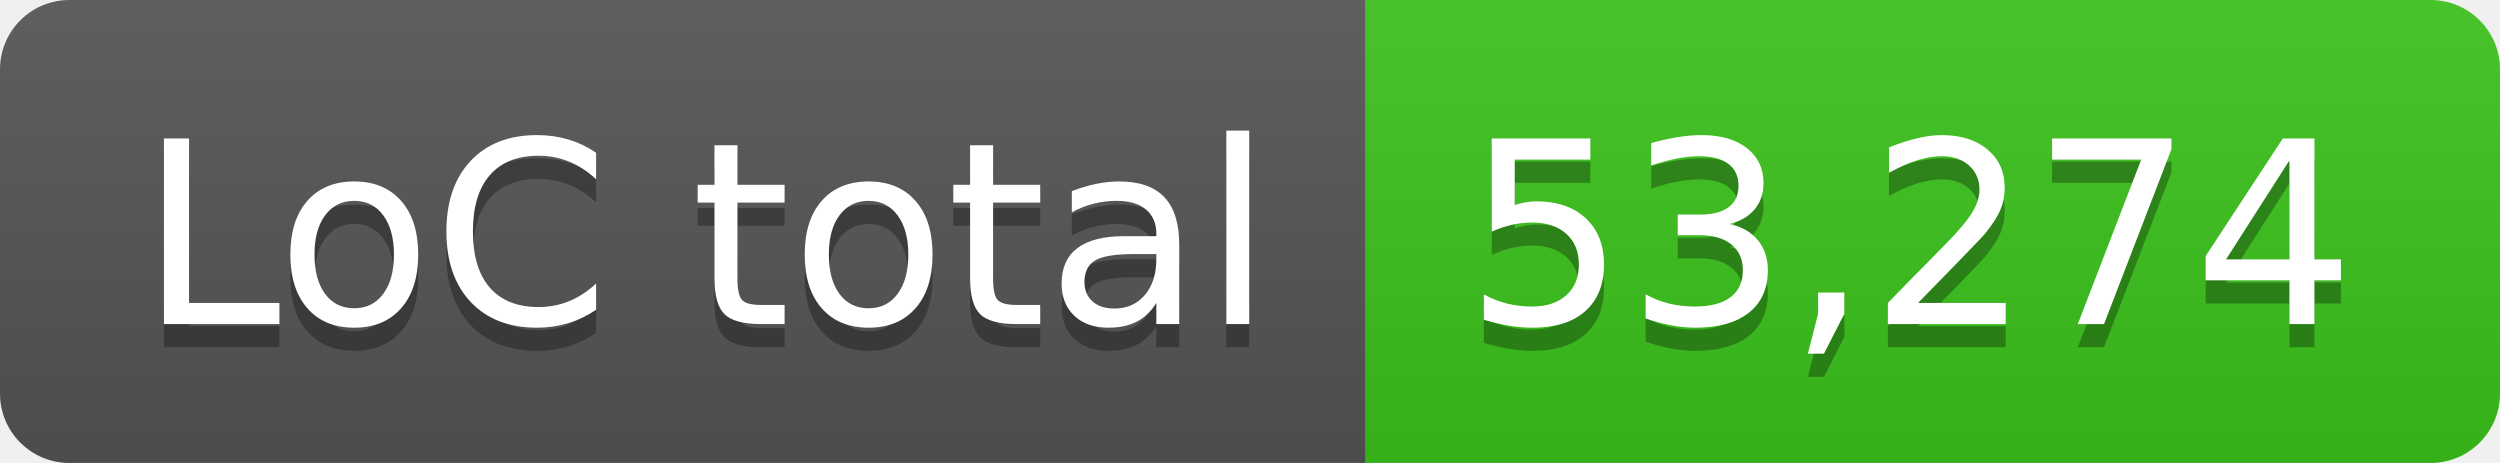
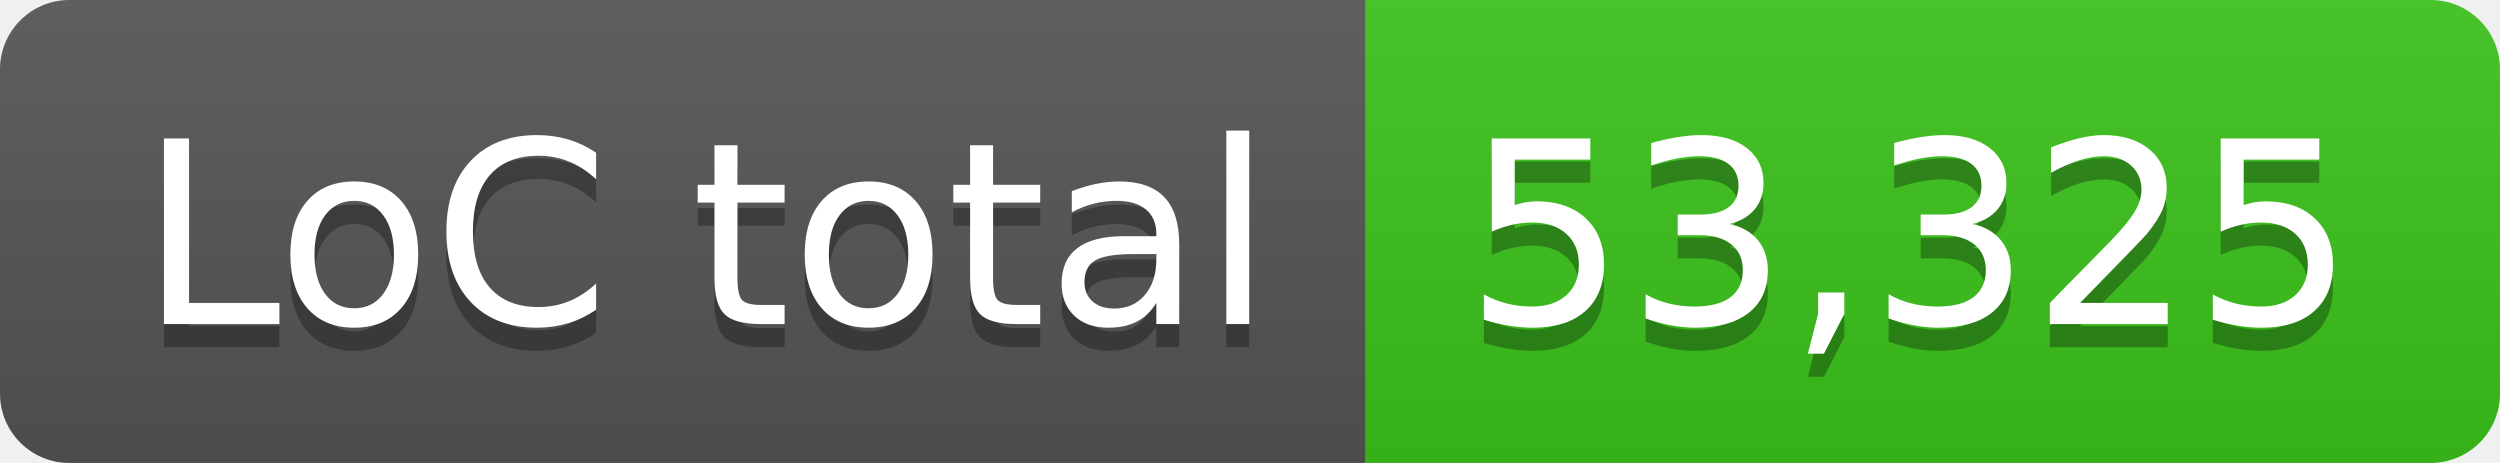
- <svg xmlns="http://www.w3.org/2000/svg" width="108" height="20" role="img" aria-label="LoC total: 53,274">
+ <svg xmlns="http://www.w3.org/2000/svg" width="108" height="20" role="img" aria-label="LoC total: 53,325">
  <linearGradient id="s" x2="0" y2="100%">
    <stop offset="0" stop-color="#bbb" stop-opacity=".1" />
    <stop offset="1" stop-opacity=".1" />
  </linearGradient>
  <clipPath id="r">
    <rect width="108" height="20" rx="3" fill="#fff" />
  </clipPath>
  <g clip-path="url(#r)">
    <rect width="59" height="20" fill="#555" />
    <rect x="59" width="49" height="20" fill="#3bc41c" />
    <rect width="108" height="20" fill="url(#s)" />
  </g>
  <g fill="#fff" text-anchor="middle" font-family="Verdana,Geneva,DejaVu Sans,sans-serif" text-rendering="geometricPrecision" font-size="110">
    <text aria-hidden="true" x="305" y="150" fill="#010101" fill-opacity=".3" transform="scale(.1)" textLength="490">LoC total</text>
    <text x="305" y="140" transform="scale(.1)" fill="#fff" textLength="490">LoC total</text>
-     <text aria-hidden="true" x="825" y="150" fill="#010101" fill-opacity=".3" transform="scale(.1)" textLength="390">53,274</text>
-     <text x="825" y="140" transform="scale(.1)" fill="#fff" textLength="390">53,274</text>
+     <text aria-hidden="true" x="825" y="150" fill="#010101" fill-opacity=".3" transform="scale(.1)" textLength="390">53,325</text>
+     <text x="825" y="140" transform="scale(.1)" fill="#fff" textLength="390">53,325</text>
  </g>
</svg>
